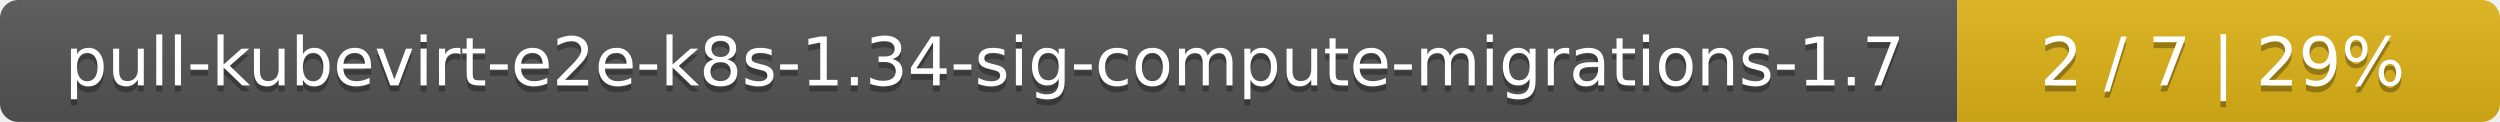
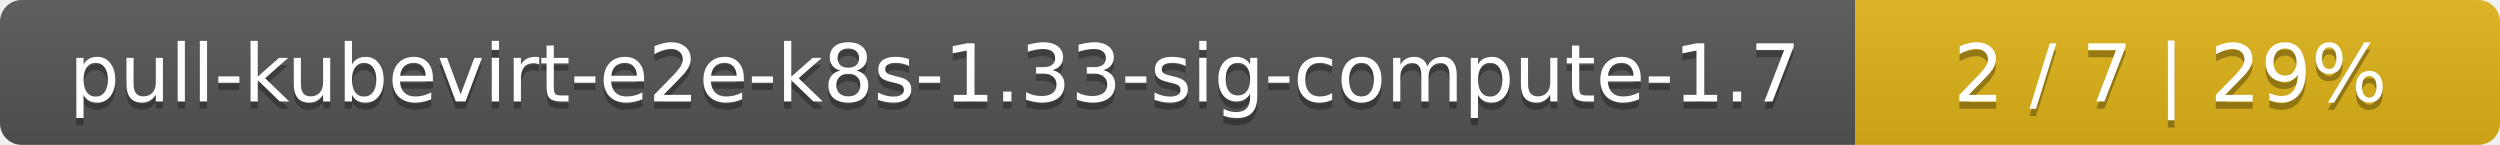
- <svg xmlns="http://www.w3.org/2000/svg" width="410" height="20">
+ <svg xmlns="http://www.w3.org/2000/svg" width="345" height="20">
  <linearGradient id="smooth" x2="0" y2="100%">
    <stop offset="0" stop-color="#bbb" stop-opacity=".1" />
    <stop offset="1" stop-opacity=".1" />
  </linearGradient>
  <mask id="round">
-     <rect width="410" height="20" rx="3" fill="#fff" />
+     <rect width="345" height="20" rx="3" fill="#fff" />
  </mask>
  <g mask="url(#round)">
-     <rect width="321" height="20" fill="#555" />
-     <rect x="321" width="89" height="20" fill="#dfb317" />
-     <rect width="410" height="20" fill="url(#smooth)" />
+     <rect width="256" height="20" fill="#555" />
+     <rect x="256" width="89" height="20" fill="#dfb317" />
+     <rect width="345" height="20" fill="url(#smooth)" />
  </g>
  <g fill="#fff" text-anchor="middle" font-family="DejaVu Sans,Verdana,Geneva,sans-serif" font-size="11">
-     <text x="161.5" y="15" fill="#010101" fill-opacity=".3">pull-kubevirt-e2e-k8s-1.34-sig-compute-migrations-1.7</text>
-     <text x="161.5" y="14">pull-kubevirt-e2e-k8s-1.34-sig-compute-migrations-1.7</text>
-     <text x="364.5" y="15" fill="#010101" fill-opacity=".3">2 / 7    |    29%</text>
-     <text x="364.5" y="14">2 / 7    |    29%</text>
+     <text x="129" y="15" fill="#010101" fill-opacity=".3">pull-kubevirt-e2e-k8s-1.33-sig-compute-1.7</text>
+     <text x="129" y="14">pull-kubevirt-e2e-k8s-1.33-sig-compute-1.7</text>
+     <text x="299.5" y="15" fill="#010101" fill-opacity=".3">2 / 7    |    29%</text>
+     <text x="299.5" y="14">2 / 7    |    29%</text>
  </g>
</svg>
